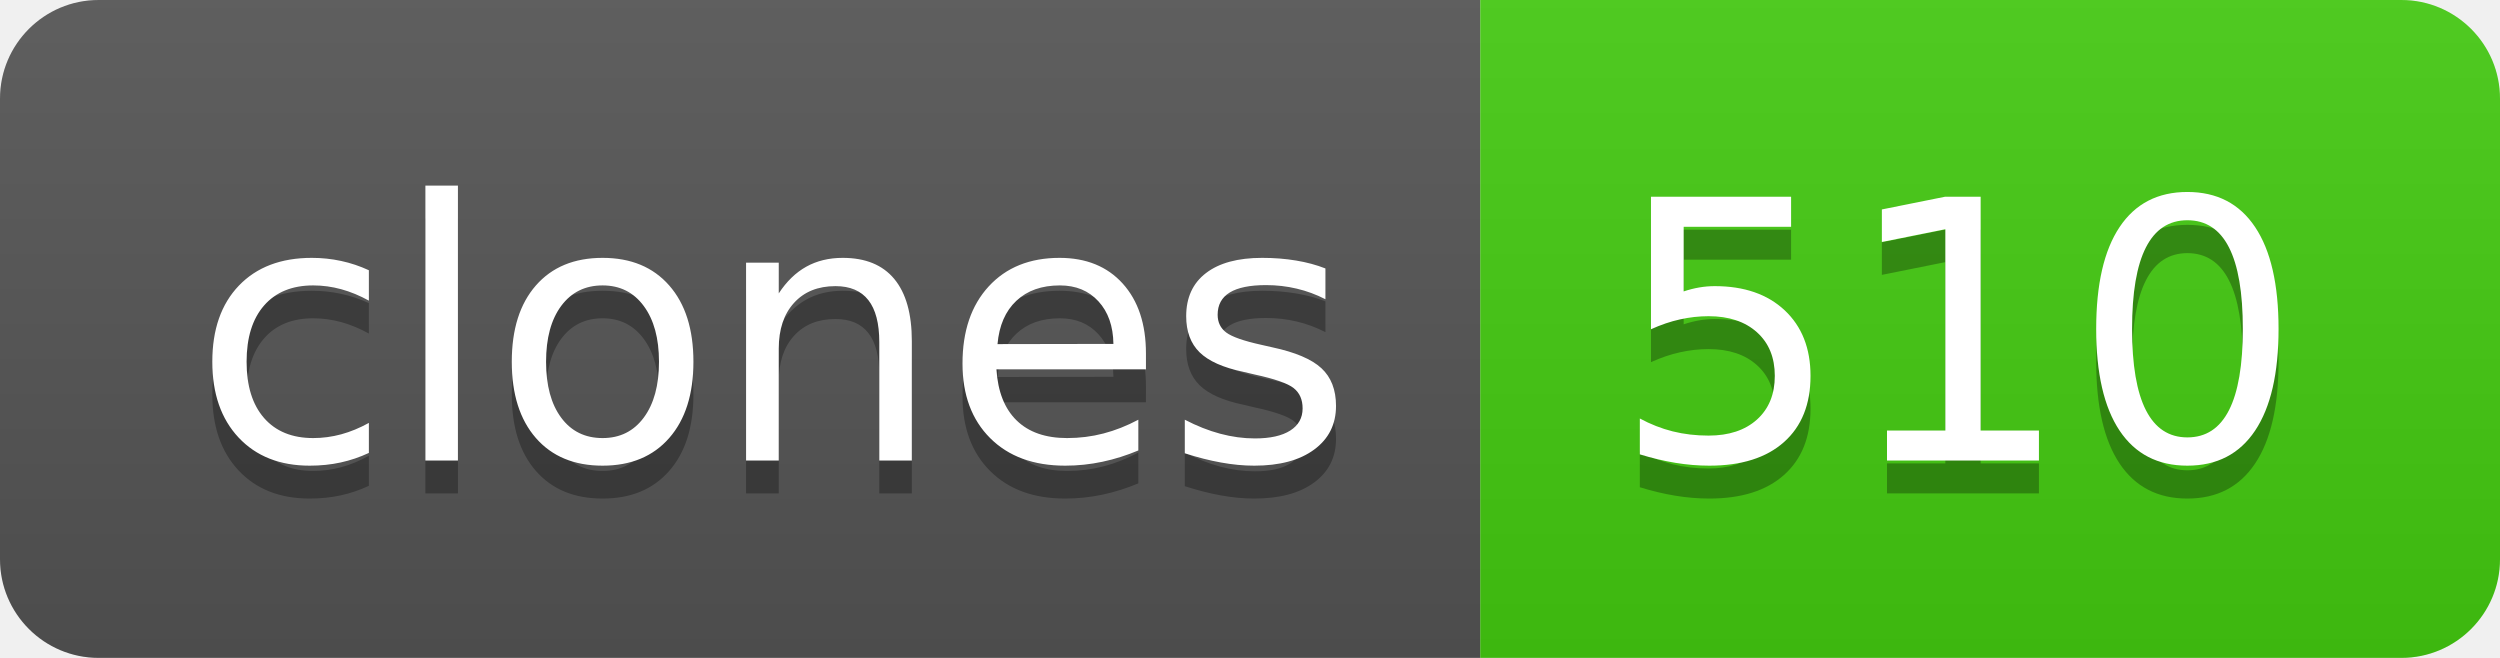
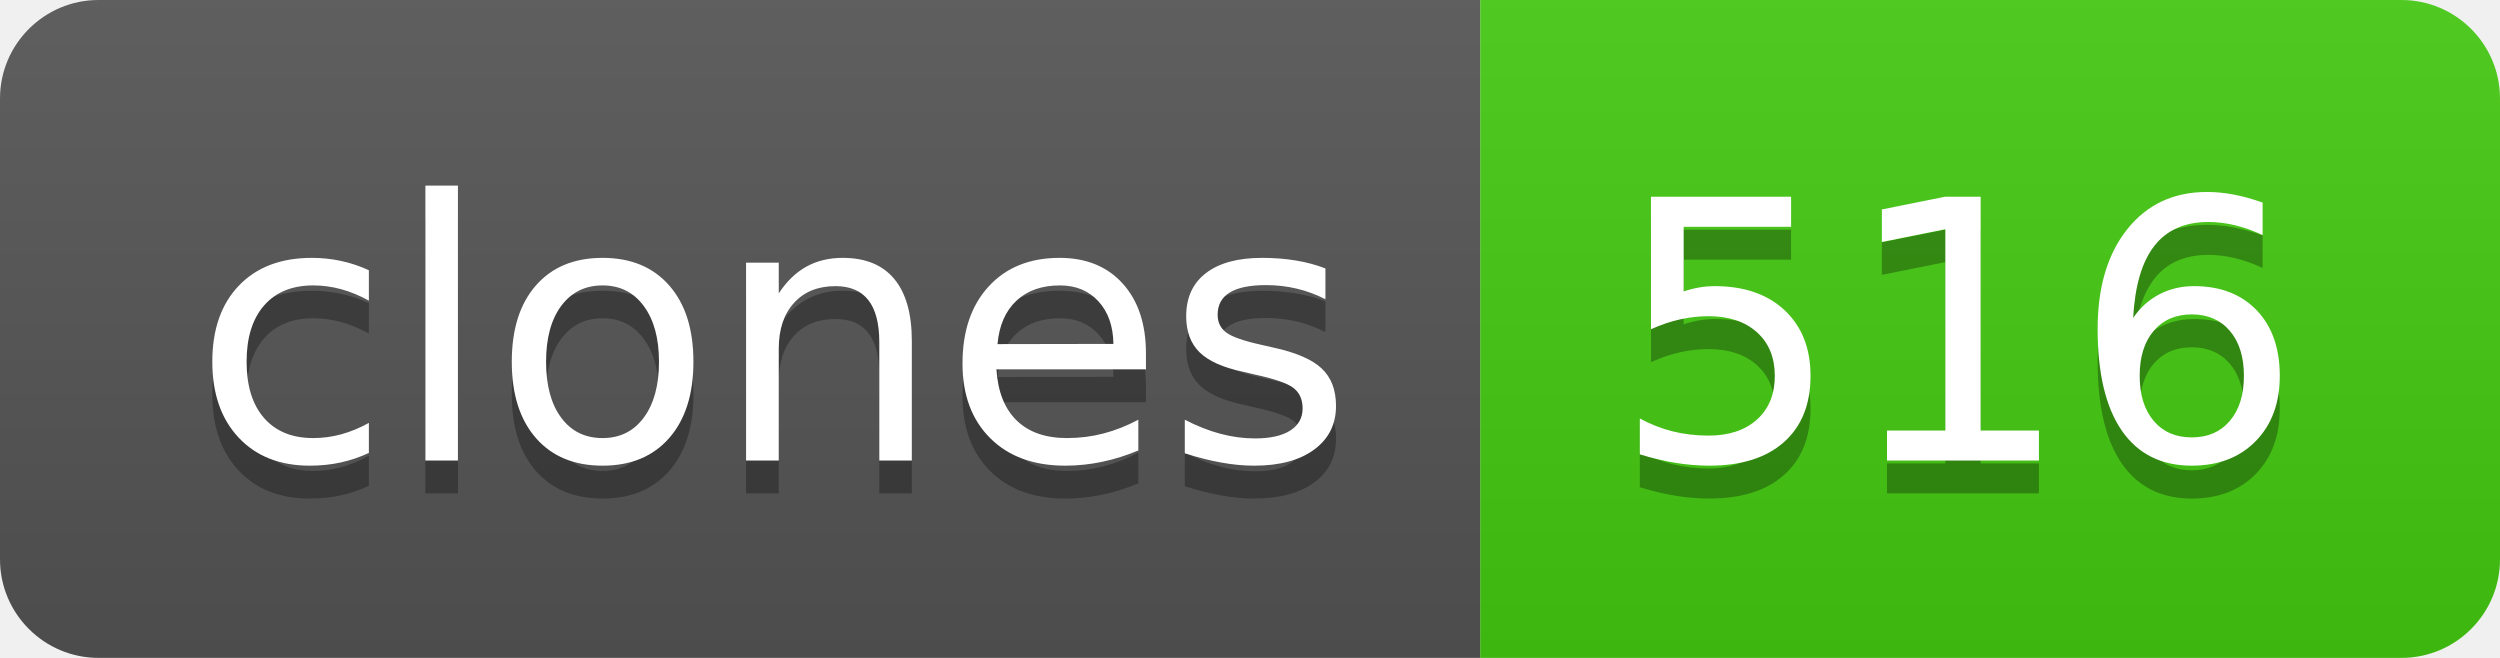
- <svg xmlns="http://www.w3.org/2000/svg" width="76" height="20" role="img" aria-label="clones: 510">
+ <svg xmlns="http://www.w3.org/2000/svg" width="76" height="20" role="img" aria-label="clones: 516">
  <linearGradient id="s" x2="0" y2="100%">
    <stop offset="0" stop-color="#bbb" stop-opacity=".1" />
    <stop offset="1" stop-opacity=".1" />
  </linearGradient>
  <clipPath id="r">
    <rect width="76" height="20" rx="3" fill="#fff" />
  </clipPath>
  <g clip-path="url(#r)">
    <rect width="45" height="20" fill="#555" />
    <rect x="45" width="31" height="20" fill="#4c1" />
    <rect width="76" height="20" fill="url(#s)" />
  </g>
  <g fill="#fff" text-anchor="middle" font-family="Verdana,Geneva,DejaVu Sans,sans-serif" text-rendering="geometricPrecision" font-size="110">
    <text aria-hidden="true" x="235" y="150" fill="#010101" fill-opacity=".3" transform="scale(.1)" textLength="350">clones</text>
    <text x="235" y="140" transform="scale(.1)" fill="#fff" textLength="350">clones</text>
-     <text aria-hidden="true" x="595" y="150" fill="#010101" fill-opacity=".3" transform="scale(.1)" textLength="210">510</text>
-     <text x="595" y="140" transform="scale(.1)" fill="#fff" textLength="210">510</text>
+     <text aria-hidden="true" x="595" y="150" fill="#010101" fill-opacity=".3" transform="scale(.1)" textLength="210">516</text>
+     <text x="595" y="140" transform="scale(.1)" fill="#fff" textLength="210">516</text>
  </g>
</svg>
